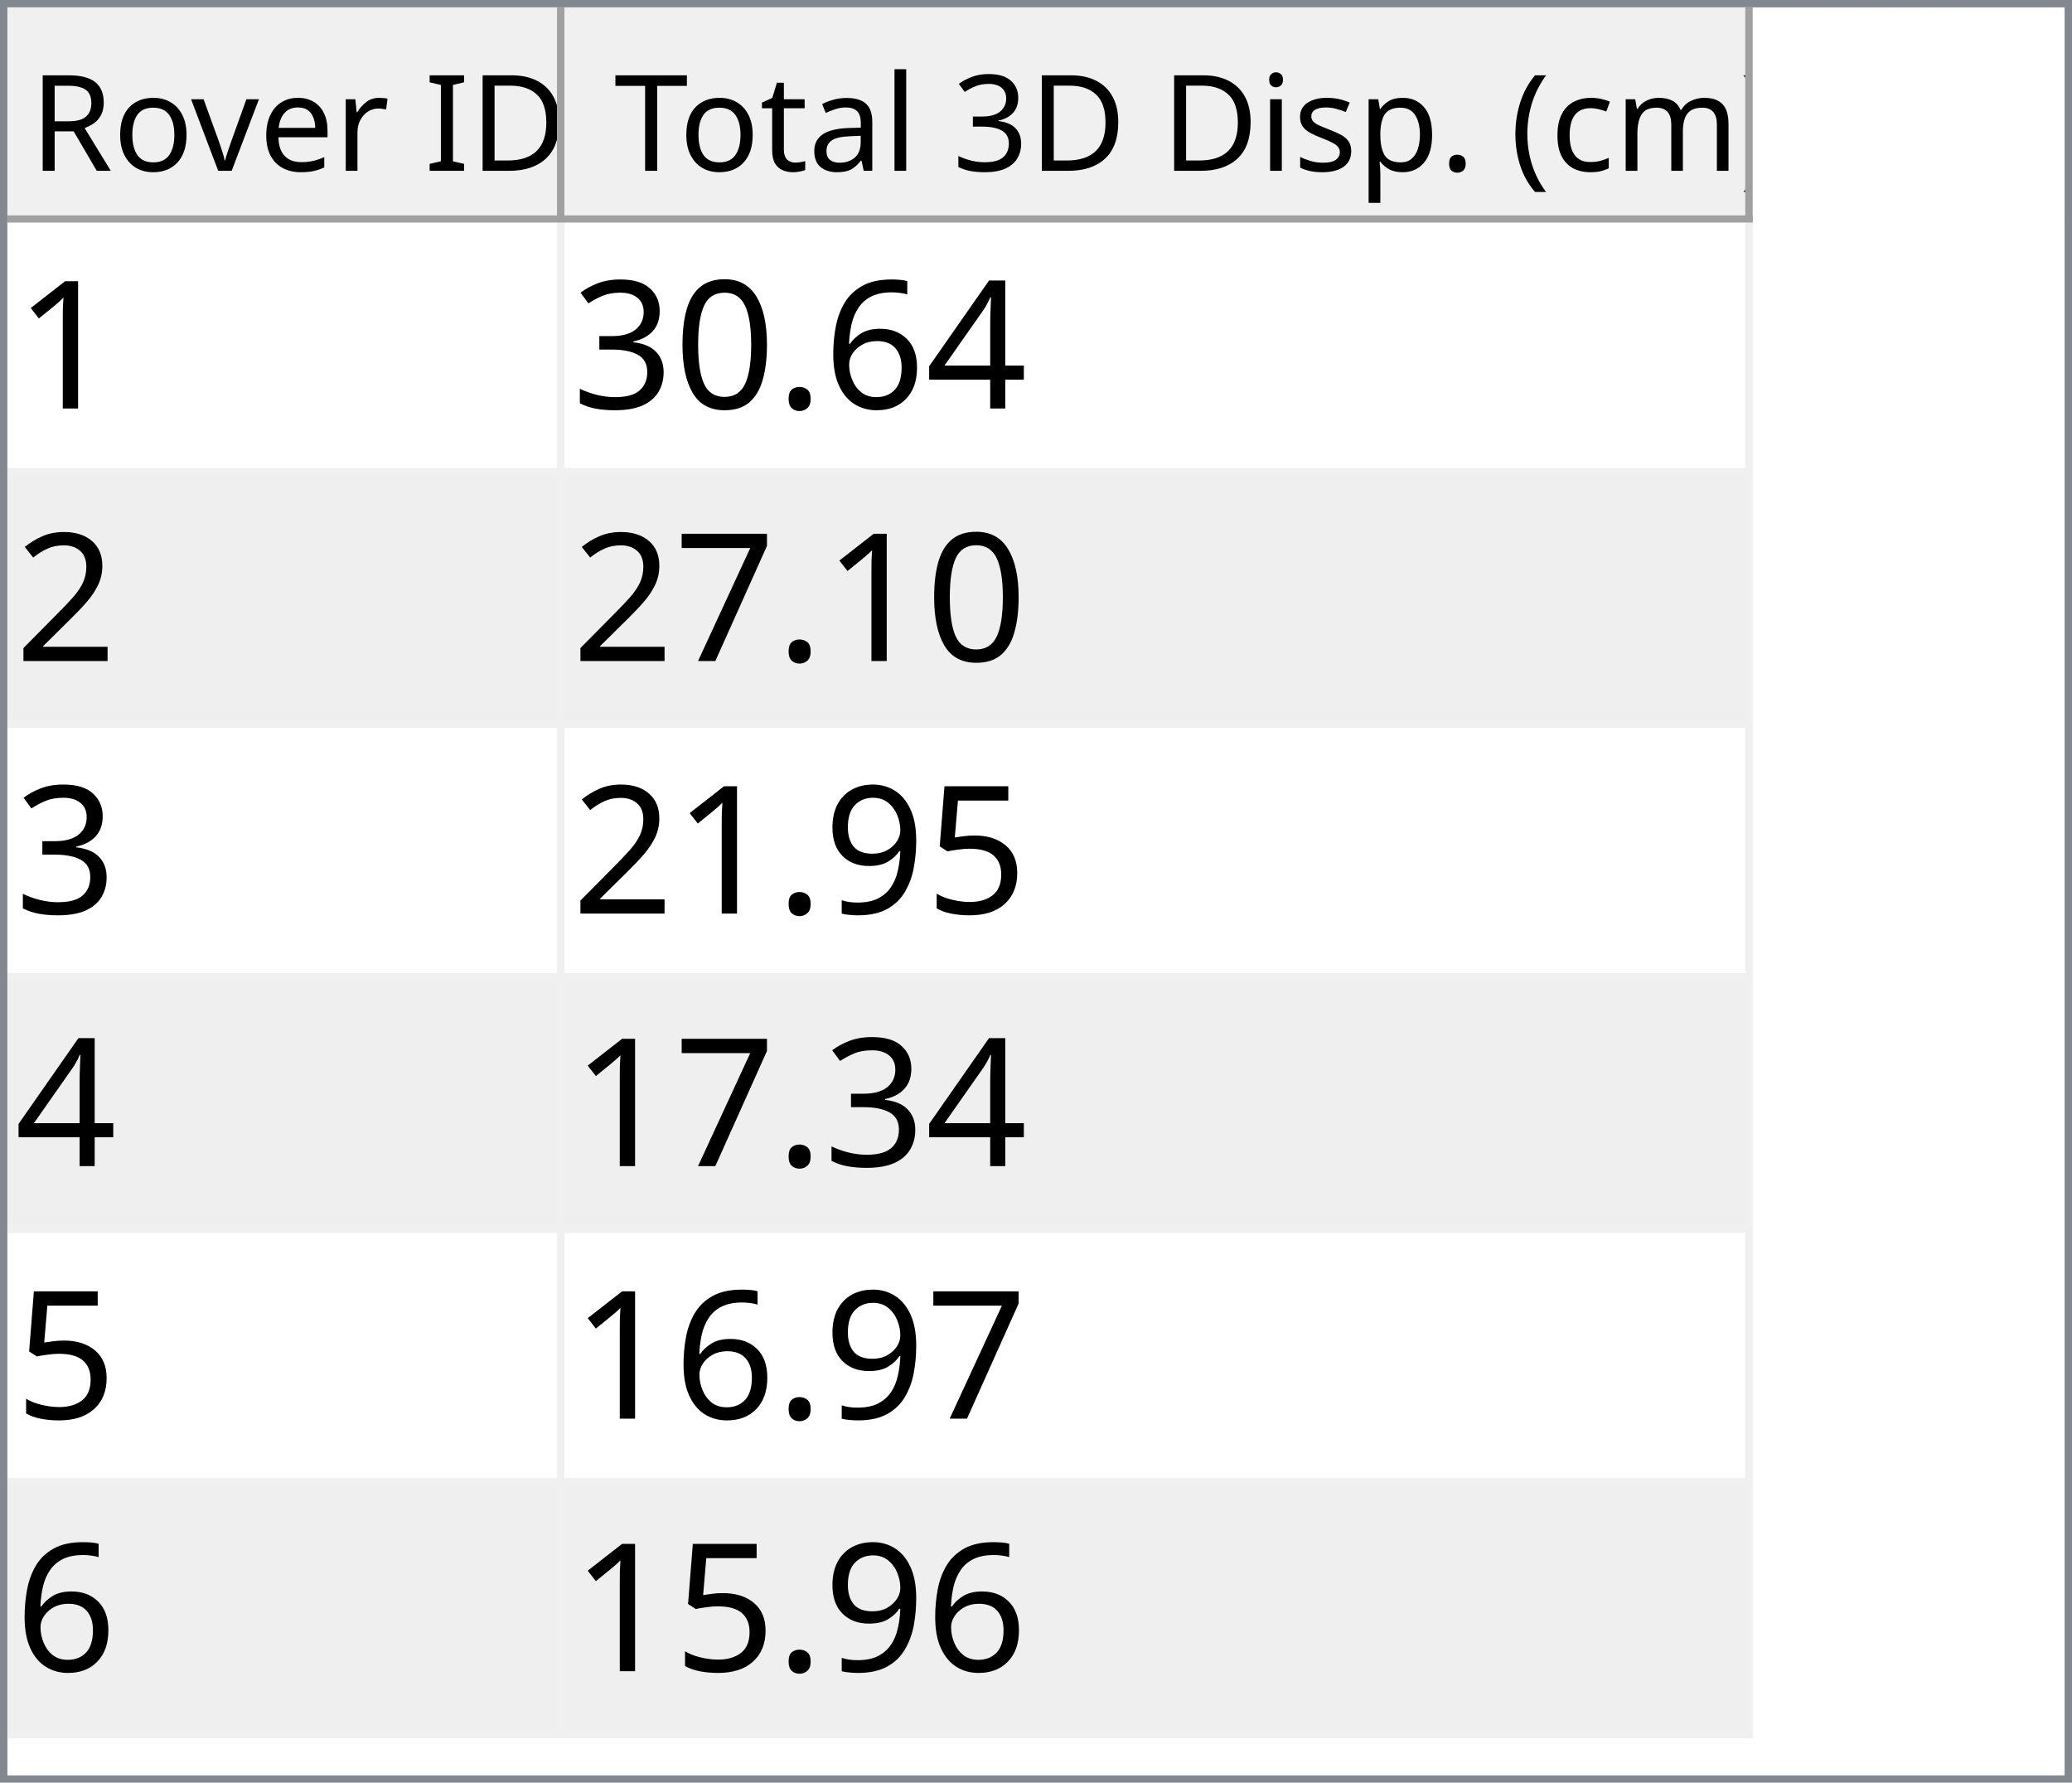
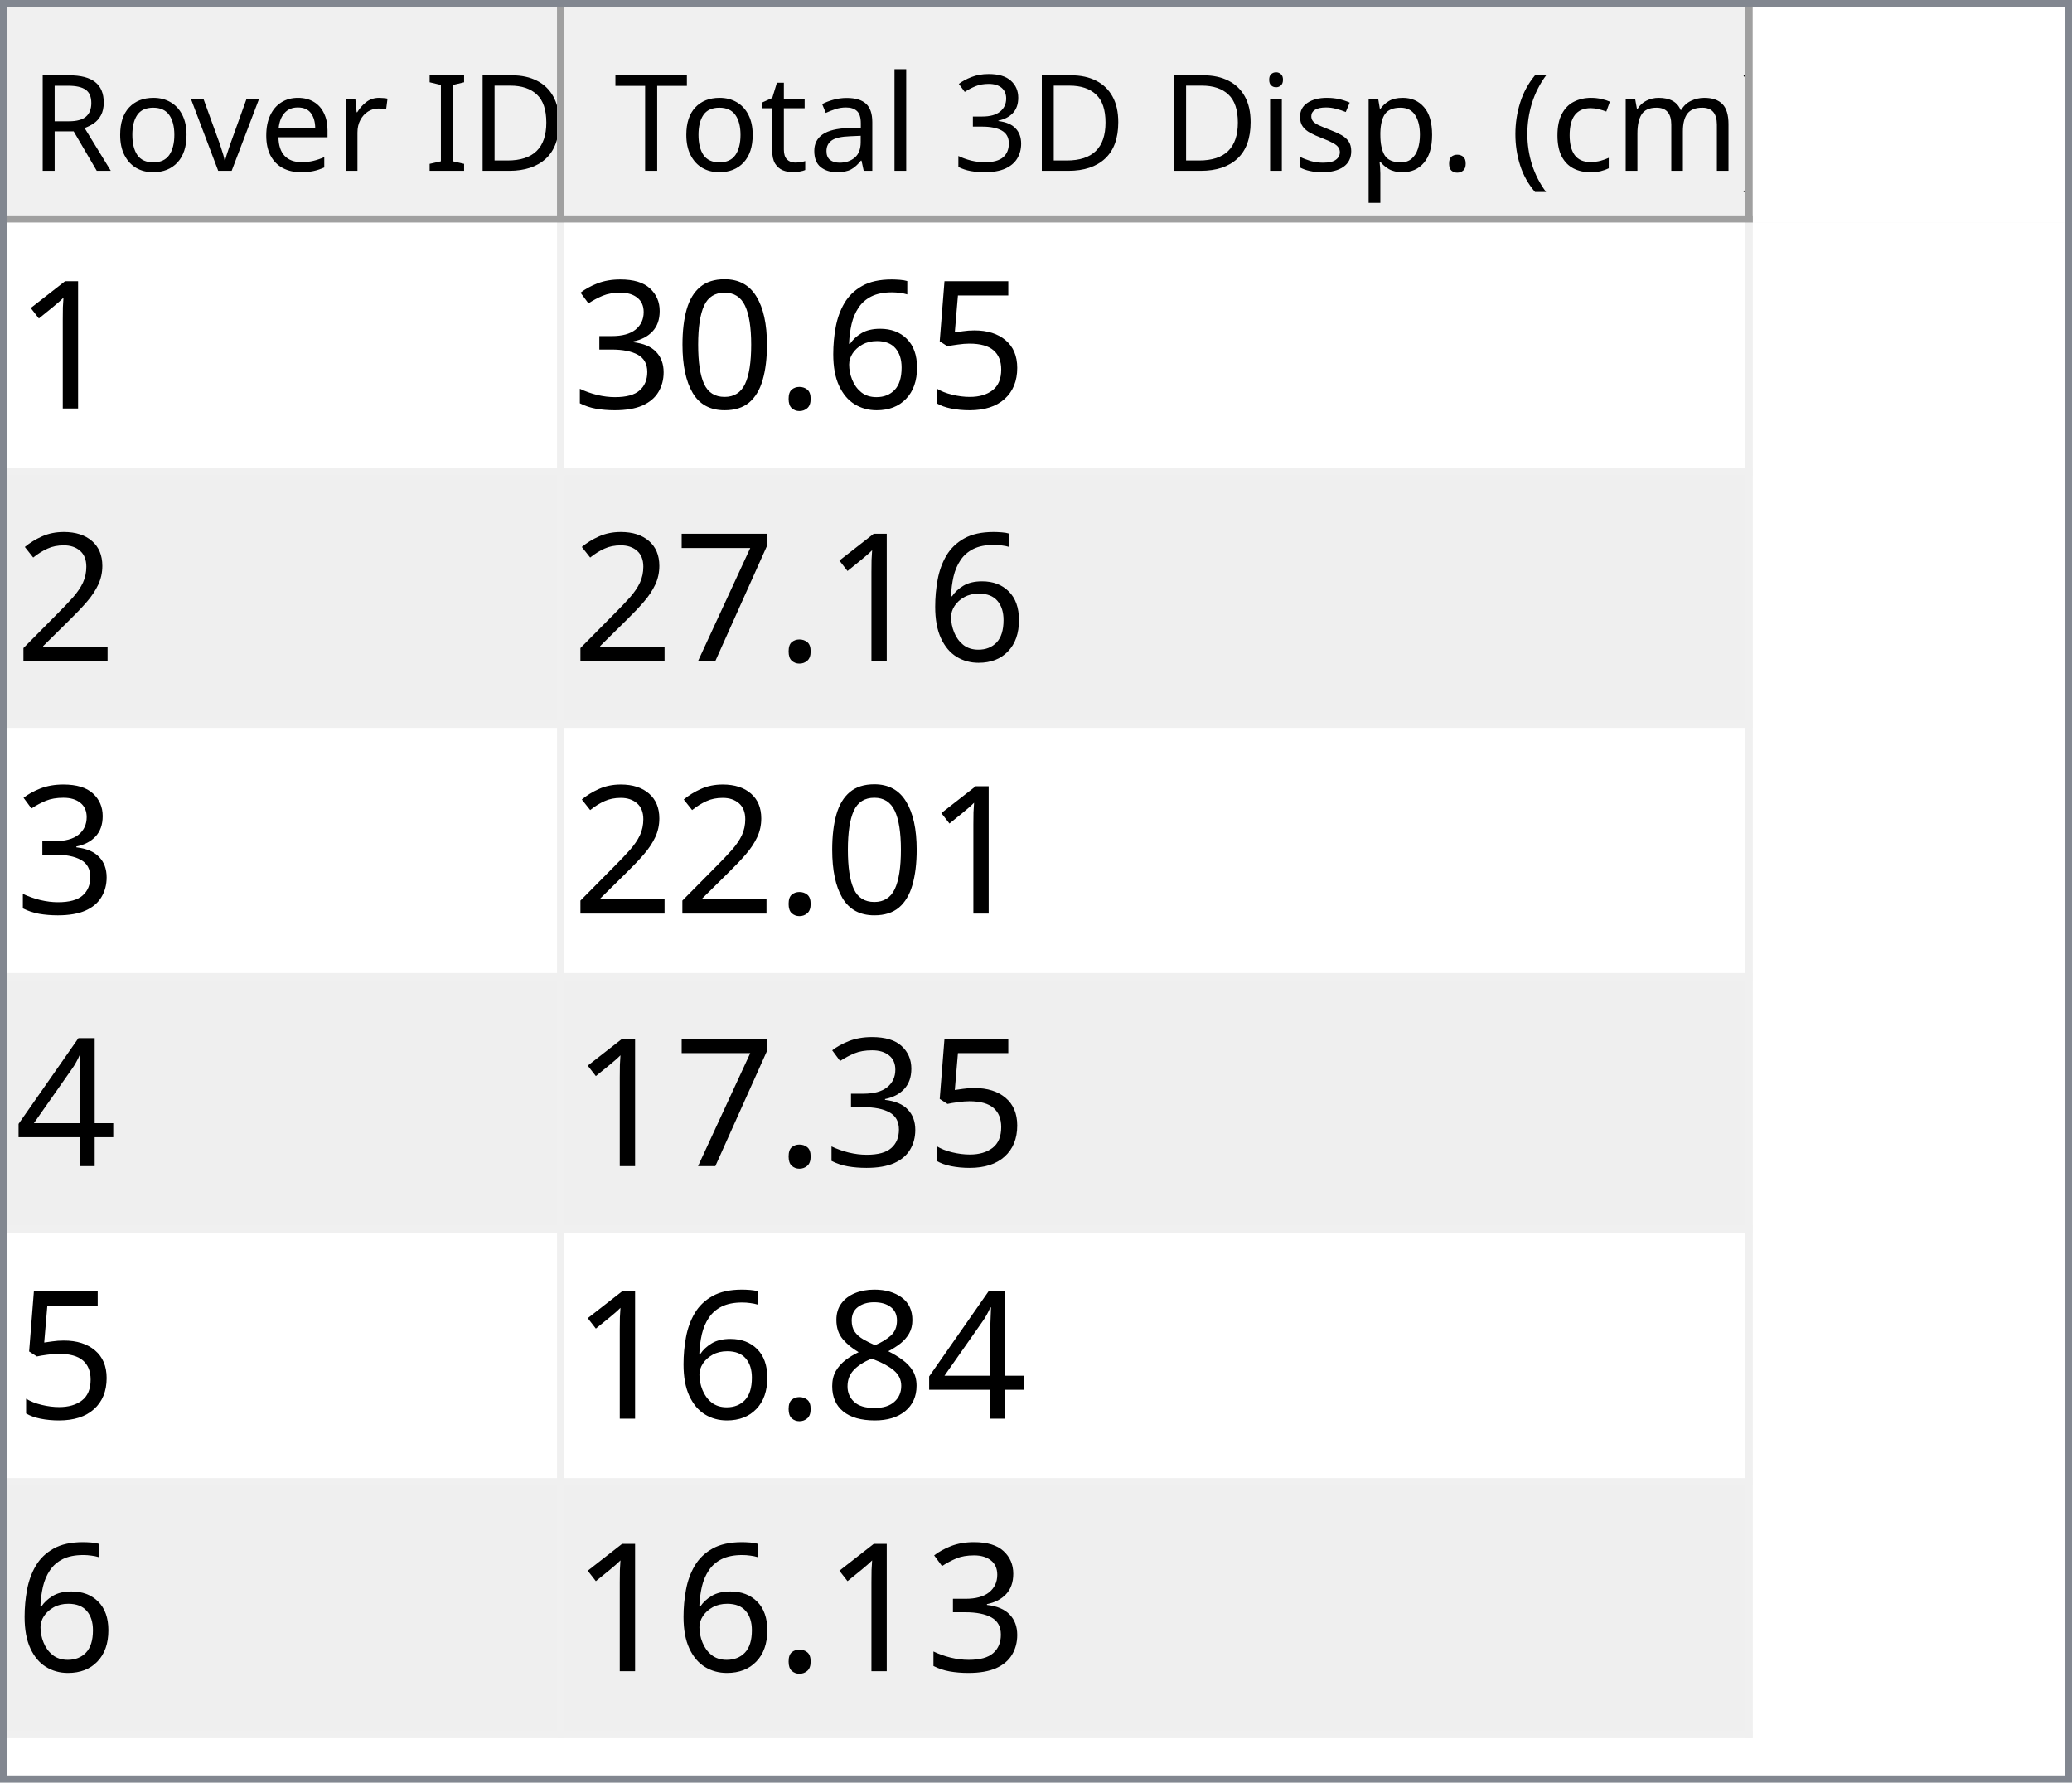
<svg xmlns="http://www.w3.org/2000/svg" style="fill-opacity:1; color-rendering:auto; color-interpolation:auto; text-rendering:auto; stroke:black; stroke-linecap:square; stroke-miterlimit:10; shape-rendering:auto; stroke-opacity:1; fill:black; stroke-dasharray:none; font-weight:normal; stroke-width:1; font-family:'Dialog'; font-style:normal; stroke-linejoin:miter; font-size:12px; stroke-dashoffset:0; image-rendering:auto;" width="279" height="240">
  <defs id="genericDefs" />
  <g>
    <defs id="defs1">
      <clipPath clipPathUnits="userSpaceOnUse" id="clipPath1">
        <path d="M0 0 L279 0 L279 240 L0 240 L0 0 Z" />
      </clipPath>
      <clipPath clipPathUnits="userSpaceOnUse" id="clipPath2">
        <path d="M0 0 L0 240 L279 240 L279 0 Z" />
      </clipPath>
      <clipPath clipPathUnits="userSpaceOnUse" id="clipPath3">
        <path d="M0 0 L0 29 L277 29 L277 0 Z" />
      </clipPath>
      <clipPath clipPathUnits="userSpaceOnUse" id="clipPath4">
        <path d="M0 0 L0 29 L75 29 L75 0 Z" />
      </clipPath>
      <clipPath clipPathUnits="userSpaceOnUse" id="clipPath5">
        <path d="M1 1 L1 28 L74 28 L74 1 Z" />
      </clipPath>
      <clipPath clipPathUnits="userSpaceOnUse" id="clipPath6">
        <path d="M0 0 L0 27 L73 27 L73 0 Z" />
      </clipPath>
      <clipPath clipPathUnits="userSpaceOnUse" id="clipPath7">
        <path d="M-0.5 -0.5 L-0.5 28.5 L74.5 28.5 L74.5 -0.5 Z" />
      </clipPath>
      <clipPath clipPathUnits="userSpaceOnUse" id="clipPath8">
        <path d="M0 0 L0 29 L160 29 L160 0 Z" />
      </clipPath>
      <clipPath clipPathUnits="userSpaceOnUse" id="clipPath9">
        <path d="M1 1 L1 28 L159 28 L159 1 Z" />
      </clipPath>
      <clipPath clipPathUnits="userSpaceOnUse" id="clipPath10">
        <path d="M0 0 L0 27 L158 27 L158 0 Z" />
      </clipPath>
      <clipPath clipPathUnits="userSpaceOnUse" id="clipPath11">
        <path d="M-0.5 -0.5 L-0.5 28.5 L159.5 28.5 L159.5 -0.5 Z" />
      </clipPath>
      <clipPath clipPathUnits="userSpaceOnUse" id="clipPath12">
        <path d="M0 0 L0 209 L277 209 L277 0 Z" />
      </clipPath>
      <clipPath clipPathUnits="userSpaceOnUse" id="clipPath13">
        <path d="M0 0 L0 204 L235 204 L235 0 Z" />
      </clipPath>
      <clipPath clipPathUnits="userSpaceOnUse" id="clipPath14">
        <path d="M-0.5 -0.5 L-0.5 203.5 L234.5 203.5 L234.5 -0.5 Z" />
      </clipPath>
      <clipPath clipPathUnits="userSpaceOnUse" id="clipPath15">
        <path d="M0 0 L0 33 L74 33 L74 0 Z" />
      </clipPath>
      <clipPath clipPathUnits="userSpaceOnUse" id="clipPath16">
        <path d="M0 0 L0 33 L159 33 L159 0 Z" />
      </clipPath>
      <font horiz-adv-x="64.551" id="font1">
        <font-face ascent="107.91" descent="25.098" units-per-em="100" style="font-style:normal; font-family:Segoe UI; font-weight:normal;" />
        <missing-glyph horiz-adv-x="64.551" d="M8.109 0 L8.109 68.266 L56.453 68.266 L56.453 0 L8.109 0 ZM15.328 7.234 L49.219 7.234 L49.219 61.031 L15.328 61.031 L15.328 7.234 Z" />
        <glyph unicode="D" horiz-adv-x="70.117" d="M9.188 0 L9.188 70.016 L28.516 70.016 Q65.531 70.016 65.531 35.891 Q65.531 19.672 55.25 9.836 Q44.969 0 27.734 0 L9.188 0 ZM17.391 62.594 L17.391 7.422 L27.828 7.422 Q41.609 7.422 49.273 14.797 Q56.938 22.172 56.938 35.688 Q56.938 62.594 28.328 62.594 L17.391 62.594 Z" />
        <glyph unicode="I" horiz-adv-x="26.611" d="M17.391 0 L9.188 0 L9.188 70.016 L17.391 70.016 L17.391 0 Z" />
        <glyph unicode=" " horiz-adv-x="27.393" d="" />
        <glyph unicode="r" horiz-adv-x="34.766" d="M34.188 41.891 Q32.078 43.5 28.125 43.5 Q23 43.5 19.555 38.672 Q16.109 33.844 16.109 25.484 L16.109 0 L8.109 0 L8.109 50 L16.109 50 L16.109 39.703 L16.312 39.703 Q18.016 44.969 21.531 47.922 Q25.047 50.875 29.391 50.875 Q32.516 50.875 34.188 50.203 L34.188 41.891 Z" />
        <glyph unicode="e" horiz-adv-x="52.295" d="M48.297 23 L12.984 23 Q13.188 14.656 17.484 10.109 Q21.781 5.562 29.297 5.562 Q37.75 5.562 44.828 11.141 L44.828 3.609 Q38.234 -1.172 27.391 -1.172 Q16.797 -1.172 10.742 5.641 Q4.688 12.453 4.688 24.812 Q4.688 36.469 11.305 43.82 Q17.922 51.172 27.734 51.172 Q37.547 51.172 42.922 44.828 Q48.297 38.484 48.297 27.203 L48.297 23 ZM40.094 29.781 Q40.047 36.719 36.75 40.578 Q33.453 44.438 27.594 44.438 Q21.922 44.438 17.969 40.383 Q14.016 36.328 13.094 29.781 L40.094 29.781 Z" />
        <glyph unicode="v" horiz-adv-x="47.9" d="M47.406 50 L27.484 0 L19.625 0 L0.688 50 L9.469 50 L22.172 13.672 Q23.578 9.672 23.922 6.688 L24.125 6.688 Q24.609 10.453 25.688 13.484 L38.969 50 L47.406 50 Z" />
        <glyph unicode="o" horiz-adv-x="58.594" d="M29 -1.172 Q17.922 -1.172 11.305 5.836 Q4.688 12.844 4.688 24.422 Q4.688 37.016 11.57 44.094 Q18.453 51.172 30.172 51.172 Q41.359 51.172 47.633 44.289 Q53.906 37.406 53.906 25.203 Q53.906 13.234 47.141 6.031 Q40.375 -1.172 29 -1.172 ZM29.594 44.438 Q21.875 44.438 17.383 39.188 Q12.891 33.938 12.891 24.703 Q12.891 15.828 17.43 10.695 Q21.969 5.562 29.594 5.562 Q37.359 5.562 41.531 10.594 Q45.703 15.625 45.703 24.906 Q45.703 34.281 41.531 39.359 Q37.359 44.438 29.594 44.438 Z" />
        <glyph unicode="R" horiz-adv-x="59.814" d="M59.375 0 L49.609 0 L37.891 19.625 Q36.281 22.359 34.766 24.289 Q33.25 26.219 31.664 27.438 Q30.078 28.656 28.25 29.219 Q26.422 29.781 24.125 29.781 L17.391 29.781 L17.391 0 L9.188 0 L9.188 70.016 L30.078 70.016 Q34.672 70.016 38.555 68.867 Q42.438 67.719 45.289 65.375 Q48.141 63.031 49.758 59.547 Q51.375 56.062 51.375 51.375 Q51.375 47.703 50.273 44.656 Q49.172 41.609 47.148 39.211 Q45.125 36.812 42.266 35.133 Q39.406 33.453 35.844 32.516 L35.844 32.328 Q37.594 31.547 38.891 30.547 Q40.188 29.547 41.359 28.18 Q42.531 26.812 43.68 25.078 Q44.828 23.344 46.234 21.047 L59.375 0 ZM17.391 62.594 L17.391 37.203 L28.516 37.203 Q31.594 37.203 34.203 38.133 Q36.812 39.062 38.719 40.797 Q40.625 42.531 41.703 45.047 Q42.781 47.562 42.781 50.688 Q42.781 56.297 39.141 59.445 Q35.5 62.594 28.609 62.594 L17.391 62.594 Z" />
        <glyph unicode=")" horiz-adv-x="30.176" d="M8.297 -15.922 L1.172 -15.922 Q16.406 2.344 16.406 26.812 Q16.406 51.469 1.078 70.016 L8.297 70.016 Q23.531 52.156 23.531 26.703 Q23.531 1.375 8.297 -15.922 Z" />
        <glyph unicode="m" horiz-adv-x="86.133" d="M79.109 0 L71.094 0 L71.094 28.719 Q71.094 37.016 68.531 40.727 Q65.969 44.438 59.906 44.438 Q54.781 44.438 51.195 39.75 Q47.609 35.062 47.609 28.516 L47.609 0 L39.594 0 L39.594 29.688 Q39.594 44.438 28.219 44.438 Q22.953 44.438 19.531 40.016 Q16.109 35.594 16.109 28.516 L16.109 0 L8.109 0 L8.109 50 L16.109 50 L16.109 42.094 L16.312 42.094 Q21.625 51.172 31.844 51.172 Q36.969 51.172 40.773 48.312 Q44.578 45.453 46 40.828 Q51.562 51.172 62.594 51.172 Q79.109 51.172 79.109 30.812 L79.109 0 Z" />
        <glyph unicode="c" horiz-adv-x="46.191" d="M42.188 2.297 Q36.422 -1.172 28.516 -1.172 Q17.828 -1.172 11.258 5.789 Q4.688 12.75 4.688 23.828 Q4.688 36.188 11.766 43.68 Q18.844 51.172 30.672 51.172 Q37.25 51.172 42.281 48.734 L42.281 40.531 Q36.719 44.438 30.375 44.438 Q22.703 44.438 17.797 38.945 Q12.891 33.453 12.891 24.516 Q12.891 15.719 17.508 10.641 Q22.125 5.562 29.891 5.562 Q36.422 5.562 42.188 9.906 L42.188 2.297 Z" />
        <glyph unicode="(" horiz-adv-x="30.176" d="M29.109 -15.922 L21.969 -15.922 Q6.844 1.375 6.844 26.703 Q6.844 52.156 21.969 70.016 L29.203 70.016 Q13.875 51.469 13.875 26.812 Q13.875 2.344 29.109 -15.922 Z" />
        <glyph unicode="." horiz-adv-x="21.68" d="M10.891 -1.078 Q8.641 -1.078 7.055 0.539 Q5.469 2.156 5.469 4.391 Q5.469 6.641 7.055 8.273 Q8.641 9.906 10.891 9.906 Q13.188 9.906 14.797 8.273 Q16.406 6.641 16.406 4.391 Q16.406 2.156 14.797 0.539 Q13.188 -1.078 10.891 -1.078 Z" />
        <glyph unicode="p" horiz-adv-x="58.789" d="M16.312 7.234 L16.109 7.234 L16.109 -23 L8.109 -23 L8.109 50 L16.109 50 L16.109 41.219 L16.312 41.219 Q22.219 51.172 33.594 51.172 Q43.266 51.172 48.688 44.461 Q54.109 37.75 54.109 26.469 Q54.109 13.922 48 6.375 Q41.891 -1.172 31.297 -1.172 Q21.578 -1.172 16.312 7.234 ZM16.109 27.391 L16.109 20.406 Q16.109 14.203 20.141 9.883 Q24.172 5.562 30.375 5.562 Q37.641 5.562 41.773 11.133 Q45.906 16.703 45.906 26.609 Q45.906 34.969 42.047 39.703 Q38.188 44.438 31.594 44.438 Q24.609 44.438 20.359 39.578 Q16.109 34.719 16.109 27.391 Z" />
        <glyph unicode="s" horiz-adv-x="42.432" d="M5.078 1.812 L5.078 10.406 Q11.625 5.562 19.484 5.562 Q30.031 5.562 30.031 12.594 Q30.031 14.594 29.125 15.992 Q28.219 17.391 26.68 18.461 Q25.141 19.531 23.07 20.383 Q21 21.234 18.609 22.172 Q15.281 23.484 12.766 24.828 Q10.25 26.172 8.57 27.859 Q6.891 29.547 6.031 31.695 Q5.172 33.844 5.172 36.719 Q5.172 40.234 6.789 42.945 Q8.406 45.656 11.086 47.484 Q13.766 49.312 17.211 50.242 Q20.656 51.172 24.312 51.172 Q30.812 51.172 35.938 48.922 L35.938 40.828 Q30.422 44.438 23.25 44.438 Q21 44.438 19.195 43.922 Q17.391 43.406 16.094 42.477 Q14.797 41.547 14.086 40.258 Q13.375 38.969 13.375 37.406 Q13.375 35.453 14.086 34.133 Q14.797 32.812 16.164 31.789 Q17.531 30.766 19.484 29.938 Q21.438 29.109 23.922 28.125 Q27.25 26.859 29.883 25.516 Q32.516 24.172 34.375 22.484 Q36.234 20.797 37.234 18.602 Q38.234 16.406 38.234 13.375 Q38.234 9.672 36.602 6.938 Q34.969 4.203 32.234 2.398 Q29.5 0.594 25.93 -0.289 Q22.359 -1.172 18.453 -1.172 Q10.75 -1.172 5.078 1.812 Z" />
        <glyph unicode="i" horiz-adv-x="24.219" d="M12.203 62.703 Q10.062 62.703 8.547 64.164 Q7.031 65.625 7.031 67.875 Q7.031 70.125 8.547 71.609 Q10.062 73.094 12.203 73.094 Q14.406 73.094 15.945 71.609 Q17.484 70.125 17.484 67.875 Q17.484 65.719 15.945 64.211 Q14.406 62.703 12.203 62.703 ZM16.109 0 L8.109 0 L8.109 50 L16.109 50 L16.109 0 Z" />
        <glyph unicode="3" horiz-adv-x="53.906" d="M46.531 19.828 Q46.531 15.094 44.75 11.211 Q42.969 7.328 39.719 4.57 Q36.469 1.812 31.93 0.297 Q27.391 -1.219 21.922 -1.219 Q11.922 -1.219 6 2.594 L6 11.188 Q13.094 5.609 22.219 5.609 Q25.875 5.609 28.828 6.539 Q31.781 7.469 33.906 9.227 Q36.031 10.984 37.18 13.477 Q38.328 15.969 38.328 19.094 Q38.328 32.812 18.797 32.812 L12.984 32.812 L12.984 39.594 L18.5 39.594 Q35.797 39.594 35.797 52.484 Q35.797 64.406 22.609 64.406 Q15.188 64.406 8.688 59.422 L8.688 67.188 Q15.375 71.188 24.609 71.188 Q29 71.188 32.57 69.969 Q36.141 68.75 38.68 66.555 Q41.219 64.359 42.609 61.281 Q44 58.203 44 54.5 Q44 40.672 30.031 36.719 L30.031 36.531 Q33.594 36.141 36.625 34.797 Q39.656 33.453 41.852 31.305 Q44.047 29.156 45.289 26.25 Q46.531 23.344 46.531 19.828 Z" />
        <glyph unicode="l" horiz-adv-x="24.219" d="M16.109 0 L8.109 0 L8.109 74.031 L16.109 74.031 L16.109 0 Z" />
        <glyph unicode="a" horiz-adv-x="50.879" d="M43.891 0 L35.891 0 L35.891 7.812 L35.688 7.812 Q30.469 -1.172 20.312 -1.172 Q12.844 -1.172 8.617 2.781 Q4.391 6.734 4.391 13.281 Q4.391 27.297 20.906 29.594 L35.891 31.688 Q35.891 44.438 25.594 44.438 Q16.547 44.438 9.281 38.281 L9.281 46.484 Q16.656 51.172 26.266 51.172 Q43.891 51.172 43.891 32.516 L43.891 0 ZM35.891 25.297 L23.828 23.641 Q18.266 22.859 15.43 20.875 Q12.594 18.891 12.594 13.875 Q12.594 10.203 15.211 7.883 Q17.828 5.562 22.172 5.562 Q28.125 5.562 32.008 9.742 Q35.891 13.922 35.891 20.312 L35.891 25.297 Z" />
        <glyph unicode="t" horiz-adv-x="33.887" d="M31.297 0.484 Q28.469 -1.078 23.828 -1.078 Q10.688 -1.078 10.688 13.578 L10.688 43.172 L2.094 43.172 L2.094 50 L10.688 50 L10.688 62.203 L18.703 64.797 L18.703 50 L31.297 50 L31.297 43.172 L18.703 43.172 L18.703 14.984 Q18.703 9.969 20.414 7.82 Q22.125 5.672 26.078 5.672 Q29.109 5.672 31.297 7.328 L31.297 0.484 Z" />
        <glyph unicode="T" horiz-adv-x="52.393" d="M50.594 62.594 L30.375 62.594 L30.375 0 L22.172 0 L22.172 62.594 L2 62.594 L2 70.016 L50.594 70.016 L50.594 62.594 Z" />
      </font>
      <font horiz-adv-x="75.0" id="font2">
        <font-face ascent="100.537" descent="21.973" units-per-em="100" style="font-style:normal; font-family:sans-serif; font-weight:normal;" />
        <missing-glyph horiz-adv-x="75.0" d="M12.5 0 L12.5 62.5 L62.5 62.5 L62.5 0 L12.5 0 ZM14.062 1.562 L60.938 1.562 L60.938 60.938 L14.062 60.938 L14.062 1.562 Z" />
        <glyph unicode="1" horiz-adv-x="55.615" d="M37.25 0 L28.469 0 L28.469 56 Q25.297 52.984 20.141 49.953 Q14.984 46.922 10.891 45.406 L10.891 53.906 Q18.266 57.375 23.781 62.305 Q29.297 67.234 31.594 71.875 L37.25 71.875 L37.25 0 Z" />
-         <glyph unicode="4" horiz-adv-x="55.615" d="M32.328 0 L32.328 17.141 L1.266 17.141 L1.266 25.203 L33.938 71.578 L41.109 71.578 L41.109 25.203 L50.781 25.203 L50.781 17.141 L41.109 17.141 L41.109 0 L32.328 0 ZM32.328 25.203 L32.328 57.469 L9.906 25.203 L32.328 25.203 Z" />
+         <glyph unicode="5" horiz-adv-x="55.615" d="M4.156 18.75 L13.375 19.531 Q14.406 12.797 18.141 9.398 Q21.875 6 27.156 6 Q33.5 6 37.891 10.789 Q42.281 15.578 42.281 23.484 Q42.281 31 38.062 35.352 Q33.844 39.703 27 39.703 Q22.75 39.703 19.336 37.773 Q15.922 35.844 13.969 32.766 L5.719 33.844 L12.641 70.609 L48.25 70.609 L48.25 62.203 L19.672 62.203 L15.828 42.969 Q22.266 47.469 29.344 47.469 Q38.719 47.469 45.164 40.969 Q51.609 34.469 51.609 24.266 Q51.609 14.547 45.953 7.469 Q39.062 -1.219 27.156 -1.219 Q17.391 -1.219 11.211 4.25 Q5.031 9.719 4.156 18.75 Z" />
        <glyph unicode="6" horiz-adv-x="55.615" d="M49.75 54.047 L41.016 53.375 Q39.844 58.547 37.703 60.891 Q34.125 64.656 28.906 64.656 Q24.703 64.656 21.531 62.312 Q17.391 59.281 14.992 53.469 Q12.594 47.656 12.5 36.922 Q15.672 41.75 20.266 44.094 Q24.859 46.438 29.891 46.438 Q38.672 46.438 44.852 39.969 Q51.031 33.5 51.031 23.25 Q51.031 16.5 48.125 10.719 Q45.219 4.938 40.141 1.859 Q35.062 -1.219 28.609 -1.219 Q17.625 -1.219 10.695 6.859 Q3.766 14.938 3.766 33.5 Q3.766 54.25 11.422 63.672 Q18.109 71.875 29.438 71.875 Q37.891 71.875 43.289 67.141 Q48.688 62.406 49.75 54.047 ZM13.875 23.188 Q13.875 18.656 15.797 14.508 Q17.719 10.359 21.188 8.18 Q24.656 6 28.469 6 Q34.031 6 38.039 10.492 Q42.047 14.984 42.047 22.703 Q42.047 30.125 38.086 34.398 Q34.125 38.672 28.125 38.672 Q22.172 38.672 18.023 34.398 Q13.875 30.125 13.875 23.188 Z" />
        <glyph unicode="." horiz-adv-x="27.783" d="M9.078 0 L9.078 10.016 L19.094 10.016 L19.094 0 L9.078 0 Z" />
        <glyph unicode="0" horiz-adv-x="55.615" d="M4.156 35.297 Q4.156 48 6.766 55.742 Q9.375 63.484 14.523 67.68 Q19.672 71.875 27.484 71.875 Q33.25 71.875 37.594 69.555 Q41.938 67.234 44.773 62.867 Q47.609 58.5 49.219 52.227 Q50.828 45.953 50.828 35.297 Q50.828 22.703 48.242 14.969 Q45.656 7.234 40.508 3.008 Q35.359 -1.219 27.484 -1.219 Q17.141 -1.219 11.234 6.203 Q4.156 15.141 4.156 35.297 ZM13.188 35.297 Q13.188 17.672 17.312 11.836 Q21.438 6 27.484 6 Q33.547 6 37.672 11.859 Q41.797 17.719 41.797 35.297 Q41.797 52.984 37.672 58.789 Q33.547 64.594 27.391 64.594 Q21.344 64.594 17.719 59.469 Q13.188 52.938 13.188 35.297 Z" />
        <glyph unicode="3" horiz-adv-x="55.615" d="M4.203 18.891 L12.984 20.062 Q14.5 12.594 18.141 9.297 Q21.781 6 27 6 Q33.203 6 37.477 10.297 Q41.75 14.594 41.75 20.953 Q41.75 27 37.797 30.93 Q33.844 34.859 27.734 34.859 Q25.25 34.859 21.531 33.891 L22.516 41.609 Q23.391 41.5 23.922 41.5 Q29.547 41.5 34.039 44.43 Q38.531 47.359 38.531 53.469 Q38.531 58.297 35.258 61.477 Q31.984 64.656 26.812 64.656 Q21.688 64.656 18.266 61.43 Q14.844 58.203 13.875 51.766 L5.078 53.328 Q6.688 62.156 12.398 67.016 Q18.109 71.875 26.609 71.875 Q32.469 71.875 37.398 69.359 Q42.328 66.844 44.945 62.5 Q47.562 58.156 47.562 53.266 Q47.562 48.641 45.07 44.828 Q42.578 41.016 37.703 38.766 Q44.047 37.312 47.562 32.695 Q51.078 28.078 51.078 21.141 Q51.078 11.766 44.242 5.25 Q37.406 -1.266 26.953 -1.266 Q17.531 -1.266 11.305 4.352 Q5.078 9.969 4.203 18.891 Z" />
        <glyph unicode="2" horiz-adv-x="55.615" d="M50.344 8.453 L50.344 0 L3.031 0 Q2.938 3.172 4.047 6.109 Q5.859 10.938 9.836 15.625 Q13.812 20.312 21.344 26.469 Q33.016 36.031 37.117 41.625 Q41.219 47.219 41.219 52.203 Q41.219 57.422 37.477 61.008 Q33.734 64.594 27.734 64.594 Q21.391 64.594 17.578 60.789 Q13.766 56.984 13.719 50.25 L4.688 51.172 Q5.609 61.281 11.664 66.578 Q17.719 71.875 27.938 71.875 Q38.234 71.875 44.242 66.164 Q50.25 60.453 50.25 52 Q50.25 47.703 48.492 43.555 Q46.734 39.406 42.656 34.812 Q38.578 30.219 29.109 22.219 Q21.188 15.578 18.945 13.211 Q16.703 10.844 15.234 8.453 L50.344 8.453 Z" />
        <glyph unicode="7" horiz-adv-x="55.615" d="M4.734 62.203 L4.734 70.656 L51.078 70.656 L51.078 63.812 Q44.234 56.547 37.523 44.484 Q30.812 32.422 27.156 19.672 Q24.516 10.688 23.781 0 L14.75 0 Q14.891 8.453 18.062 20.414 Q21.234 32.375 27.172 43.484 Q33.109 54.594 39.797 62.203 L4.734 62.203 Z" />
-         <glyph unicode="5" horiz-adv-x="55.615" d="M4.156 18.75 L13.375 19.531 Q14.406 12.797 18.141 9.398 Q21.875 6 27.156 6 Q33.5 6 37.891 10.789 Q42.281 15.578 42.281 23.484 Q42.281 31 38.062 35.352 Q33.844 39.703 27 39.703 Q22.75 39.703 19.336 37.773 Q15.922 35.844 13.969 32.766 L5.719 33.844 L12.641 70.609 L48.25 70.609 L48.25 62.203 L19.672 62.203 L15.828 42.969 Q22.266 47.469 29.344 47.469 Q38.719 47.469 45.164 40.969 Q51.609 34.469 51.609 24.266 Q51.609 14.547 45.953 7.469 Q39.062 -1.219 27.156 -1.219 Q17.391 -1.219 11.211 4.25 Q5.031 9.719 4.156 18.75 Z" />
-         <glyph unicode="9" horiz-adv-x="55.615" d="M5.469 16.547 L13.922 17.328 Q14.984 11.375 18.016 8.688 Q21.047 6 25.781 6 Q29.828 6 32.883 7.859 Q35.938 9.719 37.891 12.82 Q39.844 15.922 41.164 21.195 Q42.484 26.469 42.484 31.938 Q42.484 32.516 42.438 33.688 Q39.797 29.5 35.234 26.883 Q30.672 24.266 25.344 24.266 Q16.453 24.266 10.305 30.711 Q4.156 37.156 4.156 47.703 Q4.156 58.594 10.578 65.234 Q17 71.875 26.656 71.875 Q33.641 71.875 39.43 68.117 Q45.219 64.359 48.219 57.398 Q51.219 50.438 51.219 37.25 Q51.219 23.531 48.242 15.406 Q45.266 7.281 39.383 3.031 Q33.5 -1.219 25.594 -1.219 Q17.188 -1.219 11.867 3.445 Q6.547 8.109 5.469 16.547 ZM41.453 48.141 Q41.453 55.719 37.43 60.156 Q33.406 64.594 27.734 64.594 Q21.875 64.594 17.531 59.812 Q13.188 55.031 13.188 47.406 Q13.188 40.578 17.312 36.305 Q21.438 32.031 27.484 32.031 Q33.594 32.031 37.523 36.305 Q41.453 40.578 41.453 48.141 Z" />
+         <glyph unicode="4" horiz-adv-x="55.615" d="M32.328 0 L32.328 17.141 L1.266 17.141 L1.266 25.203 L33.938 71.578 L41.109 71.578 L41.109 25.203 L50.781 25.203 L50.781 17.141 L41.109 17.141 L41.109 0 L32.328 0 ZM32.328 25.203 L32.328 57.469 L9.906 25.203 L32.328 25.203 Z" />
+         <glyph unicode="8" horiz-adv-x="55.615" d="M17.672 38.812 Q12.203 40.828 9.57 44.539 Q6.938 48.25 6.938 53.422 Q6.938 61.234 12.555 66.555 Q18.172 71.875 27.484 71.875 Q36.859 71.875 42.578 66.43 Q48.297 60.984 48.297 53.172 Q48.297 48.188 45.68 44.508 Q43.062 40.828 37.75 38.812 Q44.344 36.672 47.781 31.883 Q51.219 27.094 51.219 20.453 Q51.219 11.281 44.727 5.031 Q38.234 -1.219 27.641 -1.219 Q17.047 -1.219 10.547 5.055 Q4.047 11.328 4.047 20.703 Q4.047 27.688 7.594 32.398 Q11.141 37.109 17.672 38.812 ZM15.922 53.719 Q15.922 48.641 19.195 45.414 Q22.469 42.188 27.688 42.188 Q32.766 42.188 36.016 45.383 Q39.266 48.578 39.266 53.219 Q39.266 58.062 35.914 61.359 Q32.562 64.656 27.594 64.656 Q22.562 64.656 19.242 61.43 Q15.922 58.203 15.922 53.719 ZM13.094 20.656 Q13.094 16.891 14.875 13.375 Q16.656 9.859 20.172 7.93 Q23.688 6 27.734 6 Q34.031 6 38.133 10.055 Q42.234 14.109 42.234 20.359 Q42.234 26.703 38.016 30.859 Q33.797 35.016 27.438 35.016 Q21.234 35.016 17.164 30.914 Q13.094 26.812 13.094 20.656 Z" />
      </font>
    </defs>
    <g style="fill:white; stroke:white;">
      <rect x="0" y="0" width="279" style="clip-path:url(#clipPath1); stroke:none;" height="240" />
    </g>
    <g style="fill:white; text-rendering:optimizeSpeed; color-rendering:optimizeSpeed; image-rendering:optimizeSpeed; shape-rendering:crispEdges; stroke:white; color-interpolation:sRGB;">
      <rect x="0" width="279" height="240" y="0" style="stroke:none;" />
      <path style="stroke:none;" d="M0 240 L279 240 L279 0 L0 0 Z" />
    </g>
    <g style="fill:rgb(240,240,240); font-size:18px; font-family:'Segoe UI'; stroke:rgb(240,240,240);">
      <rect x="0" y="0" width="279" style="clip-path:url(#clipPath2); stroke:none;" height="240" />
    </g>
    <g style="fill:rgb(130,135,144); font-size:18px; font-family:'Segoe UI'; stroke:rgb(130,135,144);">
      <path d="M0 0 L279 0 L279 240 L0 240 L0 0 ZM1 1 L278 1 L278 239 L1 239 L1 1 Z" style="fill-rule:evenodd; clip-path:url(#clipPath2); stroke:none;" />
    </g>
    <g style="fill:white; font-size:18px; font-family:'Segoe UI'; stroke:white;" transform="translate(1,1)">
      <rect x="0" y="0" width="277" style="clip-path:url(#clipPath3); stroke:none;" height="29" />
    </g>
    <g style="fill:rgb(240,240,240); font-size:18px; font-family:'Segoe UI'; stroke:rgb(240,240,240);" transform="translate(1,1)">
      <rect x="0" y="0" width="75" style="clip-path:url(#clipPath4); stroke:none;" height="29" />
    </g>
    <g style="font-family:'Segoe UI'; font-size:18px;" transform="translate(2,2)">
      <text x="2" xml:space="preserve" y="21" style="clip-path:url(#clipPath6); stroke:none;">Rover ID</text>
    </g>
    <g transform="translate(1.5,1.5)" style="fill:rgb(160,160,160); font-size:18px; font-family:'Segoe UI'; stroke:rgb(160,160,160); stroke-linejoin:bevel;">
      <line x1="74" x2="74" y1="0" style="fill:none; clip-path:url(#clipPath7);" y2="28" />
    </g>
    <g transform="matrix(1,0,0,1,1,1) translate(0.5,0.5)" style="fill:rgb(160,160,160); font-size:18px; font-family:'Segoe UI'; stroke:rgb(160,160,160); stroke-linejoin:bevel;">
      <line x1="0" x2="74" y1="28" style="fill:none; clip-path:url(#clipPath7);" y2="28" />
    </g>
    <g style="fill:rgb(240,240,240); font-size:18px; font-family:'Segoe UI'; stroke:rgb(240,240,240);" transform="translate(76,1)">
      <rect x="0" y="0" width="160" style="clip-path:url(#clipPath8); stroke:none;" height="29" />
    </g>
    <g style="font-family:'Segoe UI'; font-size:18px;" transform="translate(77,2)">
      <text x="1" xml:space="preserve" y="21" style="clip-path:url(#clipPath10); stroke:none;"> Total 3D Disp. (cm)</text>
    </g>
    <g transform="translate(76.5,1.5)" style="fill:rgb(160,160,160); font-size:18px; font-family:'Segoe UI'; stroke:rgb(160,160,160); stroke-linejoin:bevel;">
      <line x1="159" x2="159" y1="0" style="fill:none; clip-path:url(#clipPath11);" y2="28" />
    </g>
    <g transform="matrix(1,0,0,1,76,1) translate(0.5,0.5)" style="fill:rgb(160,160,160); font-size:18px; font-family:'Segoe UI'; stroke:rgb(160,160,160); stroke-linejoin:bevel;">
      <line x1="0" x2="159" y1="28" style="fill:none; clip-path:url(#clipPath11);" y2="28" />
    </g>
    <g style="fill:white; font-size:18px; font-family:'Segoe UI'; stroke:white;" transform="translate(1,30)">
      <rect x="0" y="0" width="277" style="clip-path:url(#clipPath12); stroke:none;" height="209" />
    </g>
    <g style="fill:rgb(240,240,240); font-size:24px; font-family:sans-serif; stroke:rgb(240,240,240);" transform="translate(1,30)">
      <rect x="0" y="0" width="235" style="clip-path:url(#clipPath13); stroke:none;" height="204" />
      <line transform="translate(0.5,0.5)" x1="0" x2="234" y1="33" style="clip-path:url(#clipPath14); fill:none; stroke-linejoin:bevel;" y2="33" />
    </g>
    <g transform="matrix(1,0,0,1,1,30) translate(0.5,0.5)" style="fill:rgb(240,240,240); font-size:24px; font-family:sans-serif; stroke:rgb(240,240,240); stroke-linejoin:bevel;">
      <line x1="0" x2="234" y1="67" style="fill:none; clip-path:url(#clipPath14);" y2="67" />
    </g>
    <g transform="matrix(1,0,0,1,1,30) translate(0.5,0.5)" style="fill:rgb(240,240,240); font-size:24px; font-family:sans-serif; stroke:rgb(240,240,240); stroke-linejoin:bevel;">
      <line x1="0" x2="234" y1="101" style="fill:none; clip-path:url(#clipPath14);" y2="101" />
    </g>
    <g transform="matrix(1,0,0,1,1,30) translate(0.5,0.5)" style="fill:rgb(240,240,240); font-size:24px; font-family:sans-serif; stroke:rgb(240,240,240); stroke-linejoin:bevel;">
      <line x1="0" x2="234" y1="135" style="fill:none; clip-path:url(#clipPath14);" y2="135" />
    </g>
    <g transform="matrix(1,0,0,1,1,30) translate(0.5,0.5)" style="fill:rgb(240,240,240); font-size:24px; font-family:sans-serif; stroke:rgb(240,240,240); stroke-linejoin:bevel;">
      <line x1="0" x2="234" y1="169" style="fill:none; clip-path:url(#clipPath14);" y2="169" />
    </g>
    <g transform="matrix(1,0,0,1,1,30) translate(0.5,0.5)" style="fill:rgb(240,240,240); font-size:24px; font-family:sans-serif; stroke:rgb(240,240,240); stroke-linejoin:bevel;">
      <line x1="0" x2="234" y1="203" style="fill:none; clip-path:url(#clipPath14);" y2="203" />
    </g>
    <g transform="matrix(1,0,0,1,1,30) translate(0.5,0.5)" style="fill:rgb(240,240,240); font-size:24px; font-family:sans-serif; stroke:rgb(240,240,240); stroke-linejoin:bevel;">
      <line x1="74" x2="74" y1="0" style="fill:none; clip-path:url(#clipPath14);" y2="203" />
    </g>
    <g transform="matrix(1,0,0,1,1,30) translate(0.5,0.5)" style="fill:rgb(240,240,240); font-size:24px; font-family:sans-serif; stroke:rgb(240,240,240); stroke-linejoin:bevel;">
      <line x1="234" x2="234" y1="0" style="fill:none; clip-path:url(#clipPath14);" y2="203" />
    </g>
    <g style="fill:white; font-size:24px; font-family:sans-serif; stroke:white;" transform="matrix(1,0,0,1,1,30)">
      <rect x="0" y="0" width="74" style="clip-path:url(#clipPath15); stroke:none;" height="33" />
      <text x="1" y="25" style="fill:black; clip-path:url(#clipPath15); stroke:none;" xml:space="preserve">1</text>
    </g>
    <g style="fill:white; font-size:24px; font-family:sans-serif; stroke:white;" transform="matrix(1,0,0,1,1,30) translate(75,0)">
      <rect x="0" y="0" width="159" style="clip-path:url(#clipPath16); stroke:none;" height="33" />
-       <text x="1" y="25" style="fill:black; clip-path:url(#clipPath16); stroke:none;" xml:space="preserve">30.64</text>
+       <text x="1" y="25" style="fill:black; clip-path:url(#clipPath16); stroke:none;" xml:space="preserve">30.65</text>
    </g>
    <g style="fill:rgb(239,239,239); font-size:24px; font-family:sans-serif; stroke:rgb(239,239,239);" transform="matrix(1,0,0,1,1,30) translate(0,34)">
      <rect x="0" y="0" width="74" style="clip-path:url(#clipPath15); stroke:none;" height="33" />
      <text x="1" y="25" style="fill:black; clip-path:url(#clipPath15); stroke:none;" xml:space="preserve">2</text>
    </g>
    <g style="fill:rgb(239,239,239); font-size:24px; font-family:sans-serif; stroke:rgb(239,239,239);" transform="matrix(1,0,0,1,1,30) translate(75,34)">
      <rect x="0" y="0" width="159" style="clip-path:url(#clipPath16); stroke:none;" height="33" />
-       <text x="1" y="25" style="fill:black; clip-path:url(#clipPath16); stroke:none;" xml:space="preserve">27.10</text>
+       <text x="1" y="25" style="fill:black; clip-path:url(#clipPath16); stroke:none;" xml:space="preserve">27.16</text>
    </g>
    <g style="fill:white; font-size:24px; font-family:sans-serif; stroke:white;" transform="matrix(1,0,0,1,1,30) translate(0,68)">
      <rect x="0" y="0" width="74" style="clip-path:url(#clipPath15); stroke:none;" height="33" />
      <text x="1" y="25" style="fill:black; clip-path:url(#clipPath15); stroke:none;" xml:space="preserve">3</text>
    </g>
    <g style="fill:white; font-size:24px; font-family:sans-serif; stroke:white;" transform="matrix(1,0,0,1,1,30) translate(75,68)">
      <rect x="0" y="0" width="159" style="clip-path:url(#clipPath16); stroke:none;" height="33" />
-       <text x="1" y="25" style="fill:black; clip-path:url(#clipPath16); stroke:none;" xml:space="preserve">21.95</text>
+       <text x="1" y="25" style="fill:black; clip-path:url(#clipPath16); stroke:none;" xml:space="preserve">22.01</text>
    </g>
    <g style="fill:rgb(239,239,239); font-size:24px; font-family:sans-serif; stroke:rgb(239,239,239);" transform="matrix(1,0,0,1,1,30) translate(0,102)">
      <rect x="0" y="0" width="74" style="clip-path:url(#clipPath15); stroke:none;" height="33" />
      <text x="1" y="25" style="fill:black; clip-path:url(#clipPath15); stroke:none;" xml:space="preserve">4</text>
    </g>
    <g style="fill:rgb(239,239,239); font-size:24px; font-family:sans-serif; stroke:rgb(239,239,239);" transform="matrix(1,0,0,1,1,30) translate(75,102)">
      <rect x="0" y="0" width="159" style="clip-path:url(#clipPath16); stroke:none;" height="33" />
-       <text x="1" y="25" style="fill:black; clip-path:url(#clipPath16); stroke:none;" xml:space="preserve">17.34</text>
+       <text x="1" y="25" style="fill:black; clip-path:url(#clipPath16); stroke:none;" xml:space="preserve">17.35</text>
    </g>
    <g style="fill:white; font-size:24px; font-family:sans-serif; stroke:white;" transform="matrix(1,0,0,1,1,30) translate(0,136)">
      <rect x="0" y="0" width="74" style="clip-path:url(#clipPath15); stroke:none;" height="33" />
      <text x="1" y="25" style="fill:black; clip-path:url(#clipPath15); stroke:none;" xml:space="preserve">5</text>
    </g>
    <g style="fill:white; font-size:24px; font-family:sans-serif; stroke:white;" transform="matrix(1,0,0,1,1,30) translate(75,136)">
      <rect x="0" y="0" width="159" style="clip-path:url(#clipPath16); stroke:none;" height="33" />
-       <text x="1" y="25" style="fill:black; clip-path:url(#clipPath16); stroke:none;" xml:space="preserve">16.97</text>
+       <text x="1" y="25" style="fill:black; clip-path:url(#clipPath16); stroke:none;" xml:space="preserve">16.84</text>
    </g>
    <g style="fill:rgb(239,239,239); font-size:24px; font-family:sans-serif; stroke:rgb(239,239,239);" transform="matrix(1,0,0,1,1,30) translate(0,170)">
      <rect x="0" y="0" width="74" style="clip-path:url(#clipPath15); stroke:none;" height="33" />
      <text x="1" y="25" style="fill:black; clip-path:url(#clipPath15); stroke:none;" xml:space="preserve">6</text>
    </g>
    <g style="fill:rgb(239,239,239); font-size:24px; font-family:sans-serif; stroke:rgb(239,239,239);" transform="matrix(1,0,0,1,1,30) translate(75,170)">
      <rect x="0" y="0" width="159" style="clip-path:url(#clipPath16); stroke:none;" height="33" />
-       <text x="1" y="25" style="fill:black; clip-path:url(#clipPath16); stroke:none;" xml:space="preserve">15.96</text>
+       <text x="1" y="25" style="fill:black; clip-path:url(#clipPath16); stroke:none;" xml:space="preserve">16.13</text>
    </g>
  </g>
</svg>
